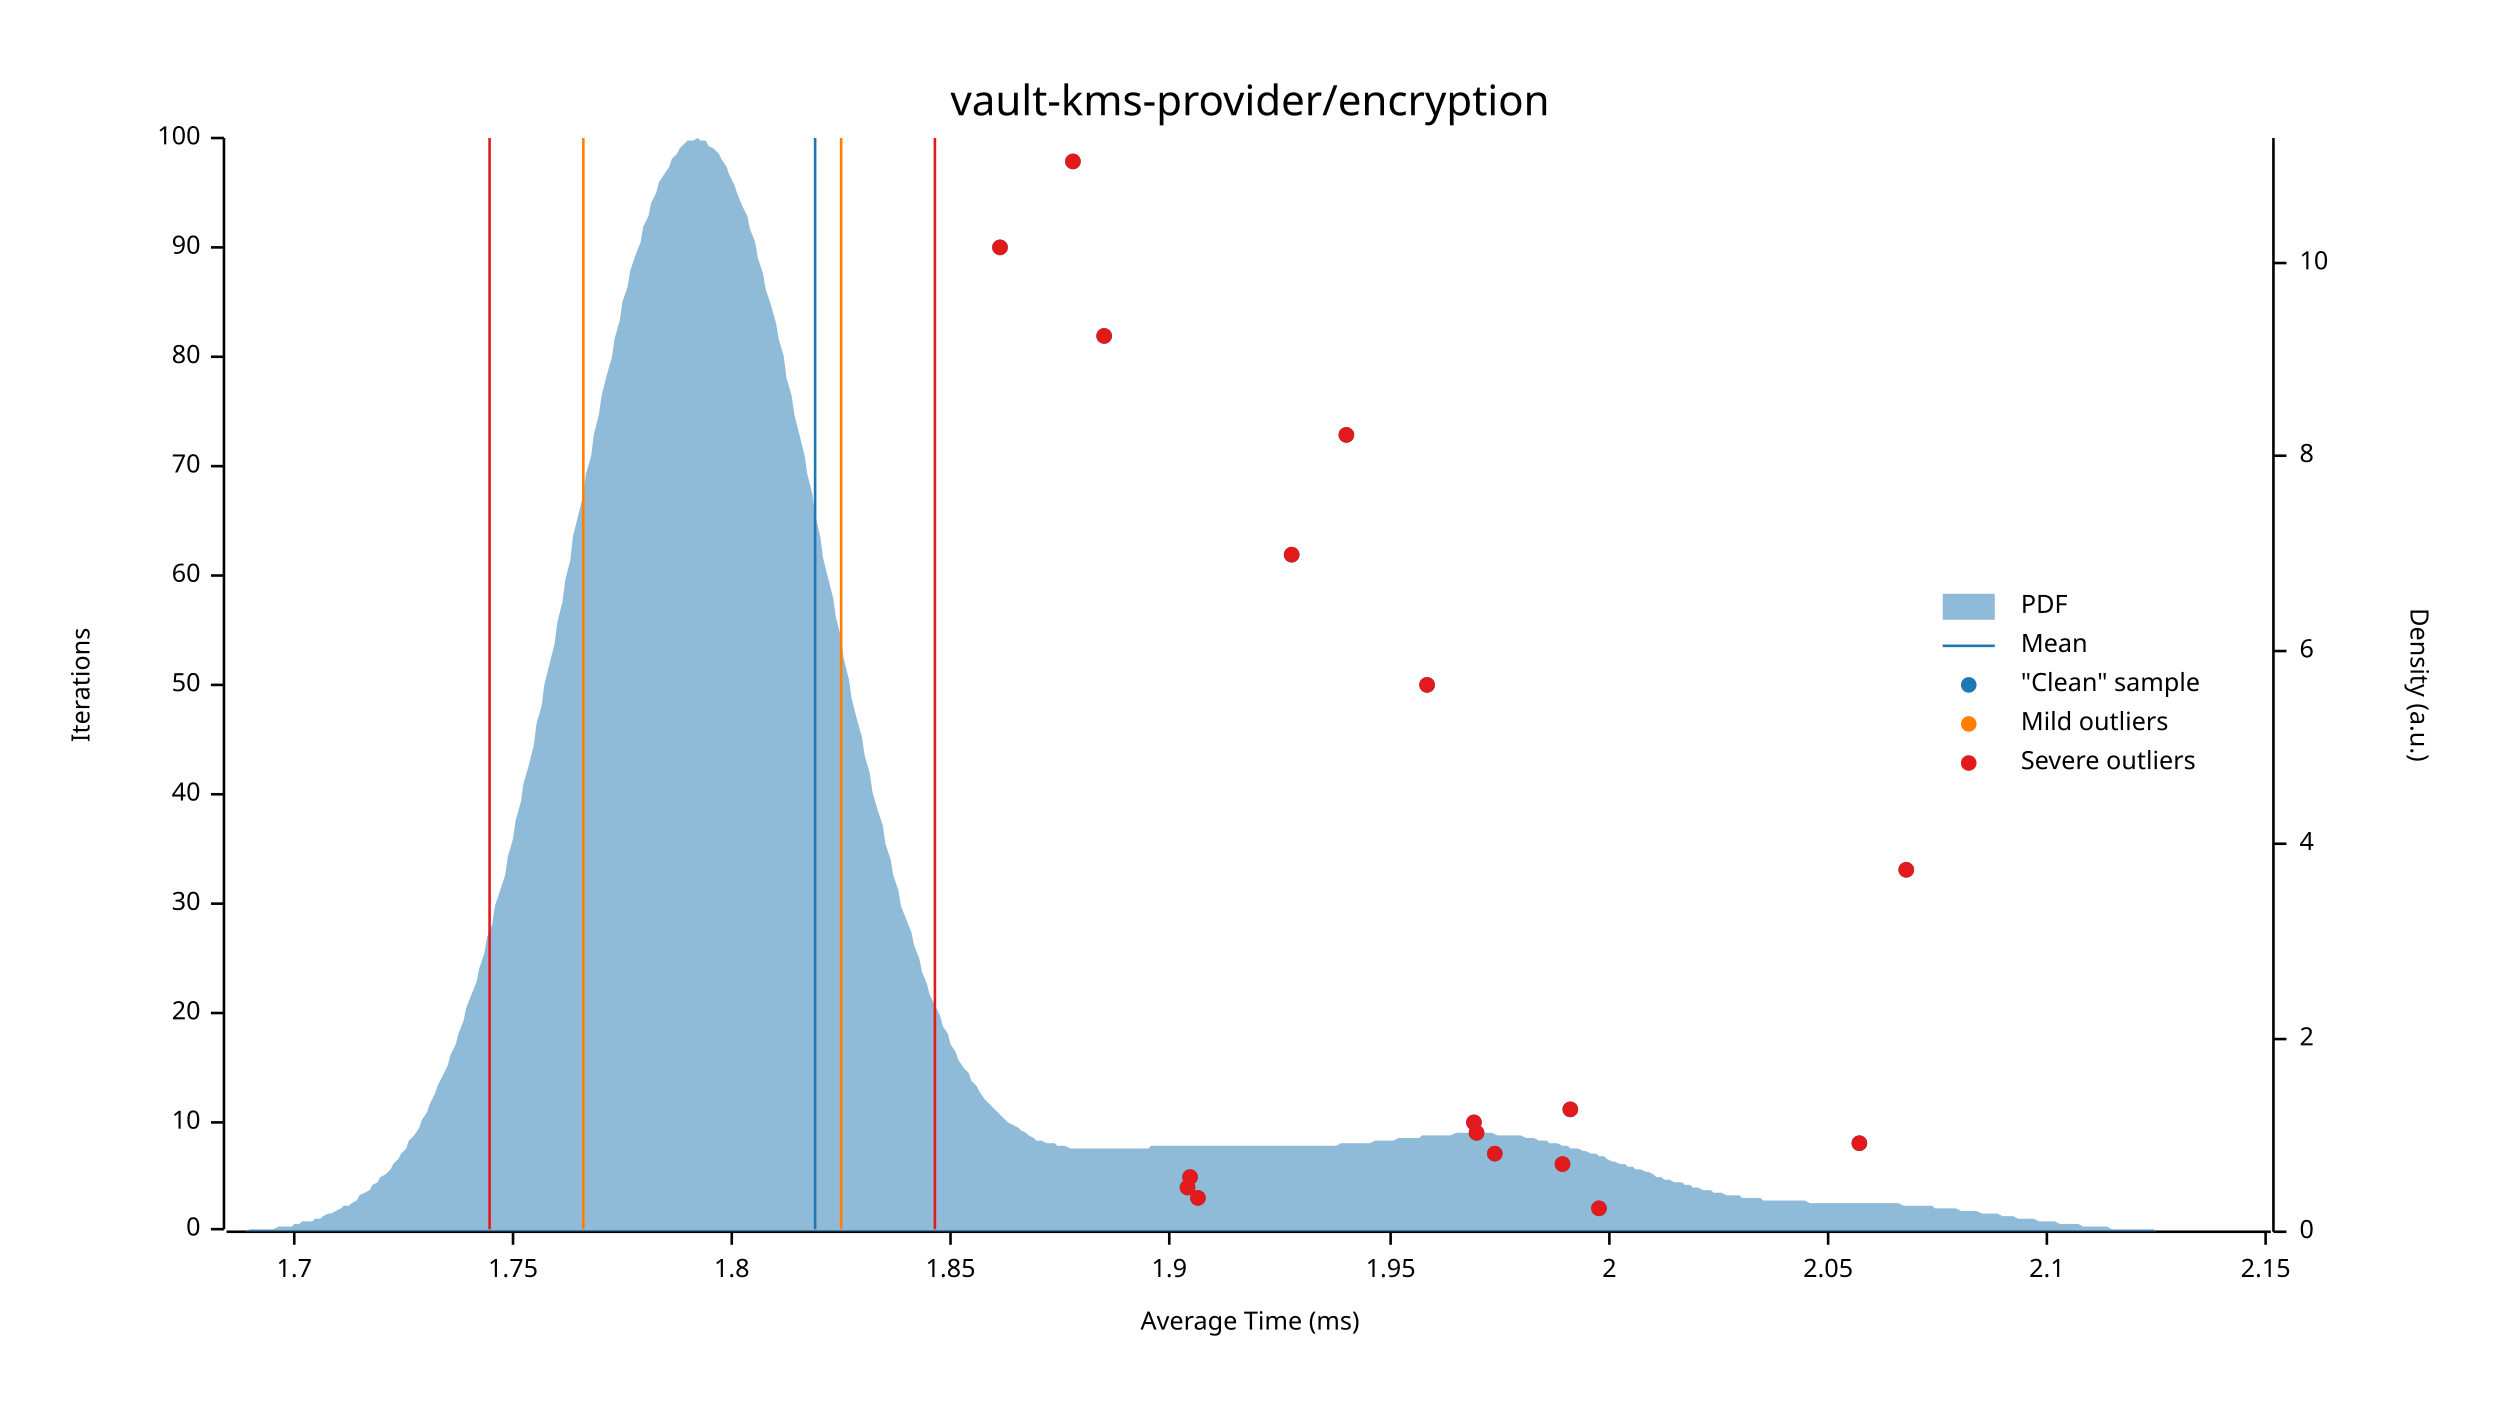
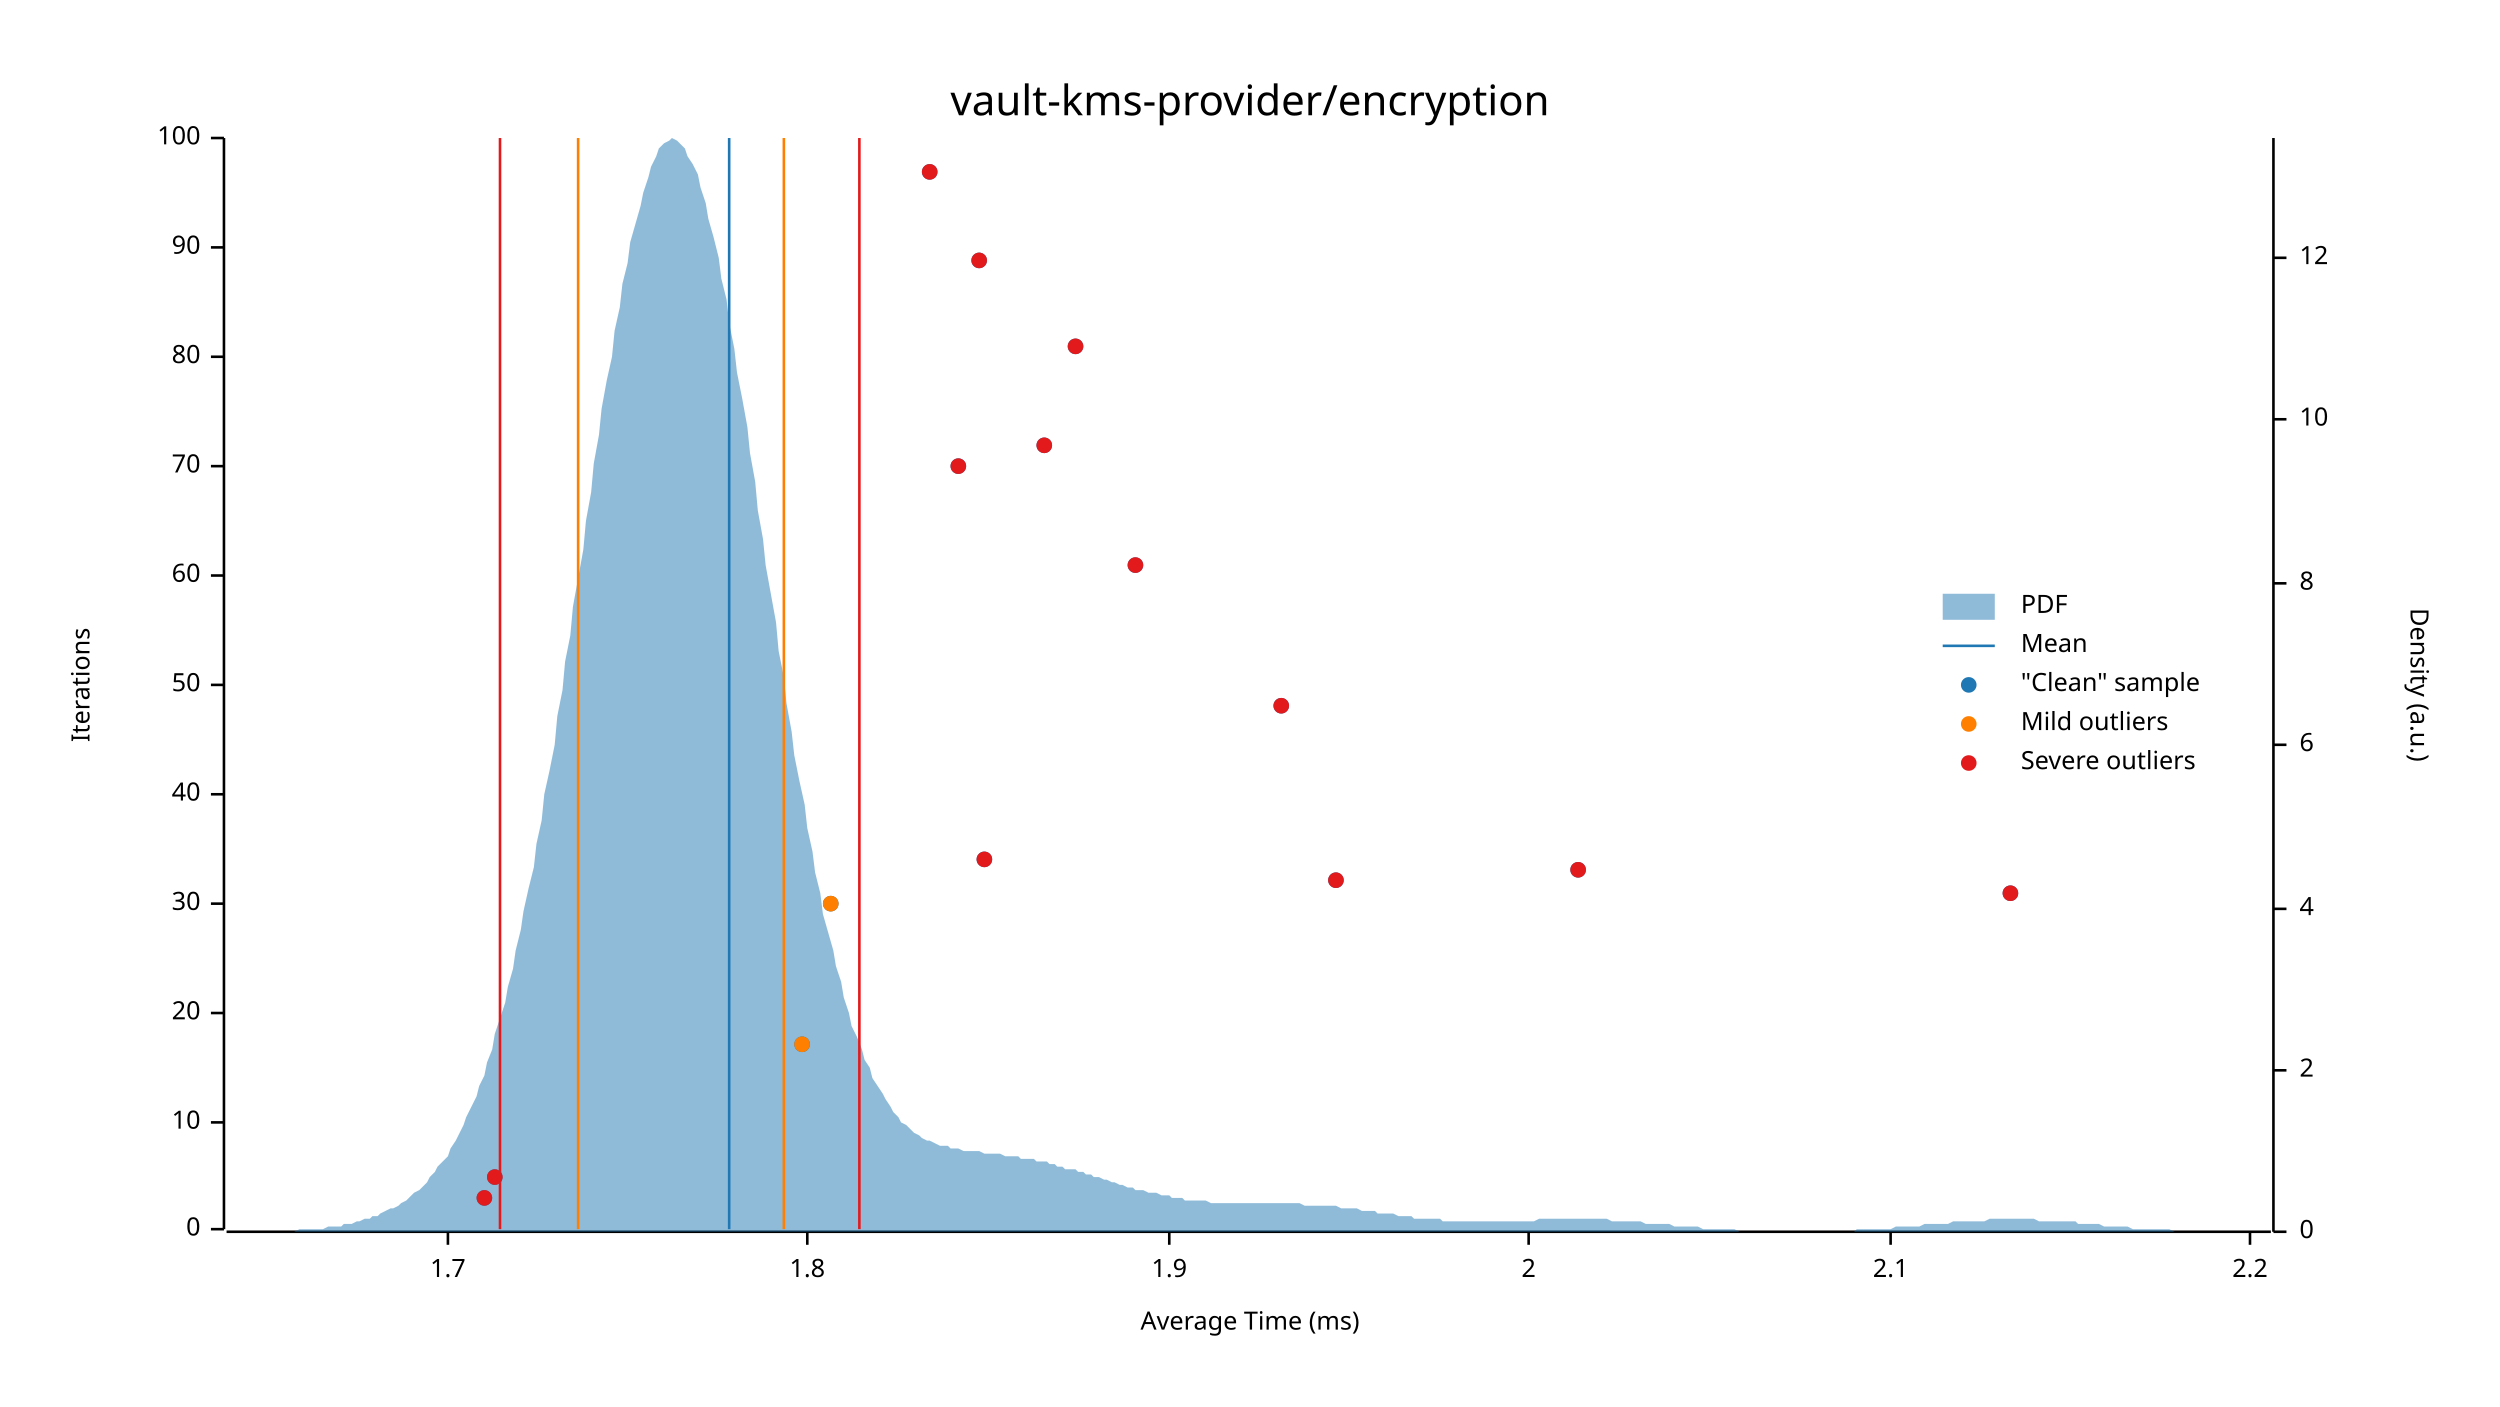
<svg xmlns="http://www.w3.org/2000/svg" width="960" height="540" viewBox="0 0 960 540">
  <text x="480" y="32" dy="0.76em" text-anchor="middle" font-family="sans-serif" font-size="16.129" opacity="1" fill="#000000">
vault-kms-provider/encryption
</text>
  <text x="27" y="263" dy="0.76em" text-anchor="middle" font-family="sans-serif" font-size="9.677" opacity="1" fill="#000000" transform="rotate(270, 27, 263)">
Iterations
</text>
  <text x="480" y="513" dy="-0.5ex" text-anchor="middle" font-family="sans-serif" font-size="9.677" opacity="1" fill="#000000">
Average Time (ms)
</text>
  <polyline fill="none" opacity="1" stroke="#000000" stroke-width="1" points="86,53 86,472 " />
  <text x="77" y="472" dy="0.5ex" text-anchor="end" font-family="sans-serif" font-size="9.677" opacity="1" fill="#000000">
0
</text>
  <polyline fill="none" opacity="1" stroke="#000000" stroke-width="1" points="81,472 86,472 " />
  <text x="77" y="431" dy="0.5ex" text-anchor="end" font-family="sans-serif" font-size="9.677" opacity="1" fill="#000000">
10
</text>
  <polyline fill="none" opacity="1" stroke="#000000" stroke-width="1" points="81,431 86,431 " />
  <text x="77" y="389" dy="0.5ex" text-anchor="end" font-family="sans-serif" font-size="9.677" opacity="1" fill="#000000">
20
</text>
  <polyline fill="none" opacity="1" stroke="#000000" stroke-width="1" points="81,389 86,389 " />
  <text x="77" y="347" dy="0.5ex" text-anchor="end" font-family="sans-serif" font-size="9.677" opacity="1" fill="#000000">
30
</text>
  <polyline fill="none" opacity="1" stroke="#000000" stroke-width="1" points="81,347 86,347 " />
  <text x="77" y="305" dy="0.5ex" text-anchor="end" font-family="sans-serif" font-size="9.677" opacity="1" fill="#000000">
40
</text>
  <polyline fill="none" opacity="1" stroke="#000000" stroke-width="1" points="81,305 86,305 " />
  <text x="77" y="263" dy="0.5ex" text-anchor="end" font-family="sans-serif" font-size="9.677" opacity="1" fill="#000000">
50
</text>
  <polyline fill="none" opacity="1" stroke="#000000" stroke-width="1" points="81,263 86,263 " />
  <text x="77" y="221" dy="0.5ex" text-anchor="end" font-family="sans-serif" font-size="9.677" opacity="1" fill="#000000">
60
</text>
  <polyline fill="none" opacity="1" stroke="#000000" stroke-width="1" points="81,221 86,221 " />
  <text x="77" y="179" dy="0.5ex" text-anchor="end" font-family="sans-serif" font-size="9.677" opacity="1" fill="#000000">
70
</text>
  <polyline fill="none" opacity="1" stroke="#000000" stroke-width="1" points="81,179 86,179 " />
  <text x="77" y="137" dy="0.5ex" text-anchor="end" font-family="sans-serif" font-size="9.677" opacity="1" fill="#000000">
80
</text>
  <polyline fill="none" opacity="1" stroke="#000000" stroke-width="1" points="81,137 86,137 " />
  <text x="77" y="95" dy="0.5ex" text-anchor="end" font-family="sans-serif" font-size="9.677" opacity="1" fill="#000000">
90
</text>
  <polyline fill="none" opacity="1" stroke="#000000" stroke-width="1" points="81,95 86,95 " />
  <text x="77" y="53" dy="0.5ex" text-anchor="end" font-family="sans-serif" font-size="9.677" opacity="1" fill="#000000">
100
</text>
  <polyline fill="none" opacity="1" stroke="#000000" stroke-width="1" points="81,53 86,53 " />
  <polyline fill="none" opacity="1" stroke="#000000" stroke-width="1" points="87,473 872,473 " />
-   <text x="113" y="483" dy="0.76em" text-anchor="middle" font-family="sans-serif" font-size="9.677" opacity="1" fill="#000000">
+   <text x="172" y="483" dy="0.76em" text-anchor="middle" font-family="sans-serif" font-size="9.677" opacity="1" fill="#000000">
1.7
</text>
-   <polyline fill="none" opacity="1" stroke="#000000" stroke-width="1" points="113,473 113,478 " />
-   <text x="197" y="483" dy="0.76em" text-anchor="middle" font-family="sans-serif" font-size="9.677" opacity="1" fill="#000000">
- 1.75
- </text>
-   <polyline fill="none" opacity="1" stroke="#000000" stroke-width="1" points="197,473 197,478 " />
-   <text x="281" y="483" dy="0.76em" text-anchor="middle" font-family="sans-serif" font-size="9.677" opacity="1" fill="#000000">
+   <polyline fill="none" opacity="1" stroke="#000000" stroke-width="1" points="172,473 172,478 " />
+   <text x="310" y="483" dy="0.76em" text-anchor="middle" font-family="sans-serif" font-size="9.677" opacity="1" fill="#000000">
1.8
</text>
-   <polyline fill="none" opacity="1" stroke="#000000" stroke-width="1" points="281,473 281,478 " />
-   <text x="365" y="483" dy="0.76em" text-anchor="middle" font-family="sans-serif" font-size="9.677" opacity="1" fill="#000000">
- 1.85
- </text>
-   <polyline fill="none" opacity="1" stroke="#000000" stroke-width="1" points="365,473 365,478 " />
+   <polyline fill="none" opacity="1" stroke="#000000" stroke-width="1" points="310,473 310,478 " />
  <text x="449" y="483" dy="0.76em" text-anchor="middle" font-family="sans-serif" font-size="9.677" opacity="1" fill="#000000">
1.9
</text>
  <polyline fill="none" opacity="1" stroke="#000000" stroke-width="1" points="449,473 449,478 " />
-   <text x="534" y="483" dy="0.76em" text-anchor="middle" font-family="sans-serif" font-size="9.677" opacity="1" fill="#000000">
- 1.95
- </text>
-   <polyline fill="none" opacity="1" stroke="#000000" stroke-width="1" points="534,473 534,478 " />
-   <text x="618" y="483" dy="0.76em" text-anchor="middle" font-family="sans-serif" font-size="9.677" opacity="1" fill="#000000">
+   <text x="587" y="483" dy="0.76em" text-anchor="middle" font-family="sans-serif" font-size="9.677" opacity="1" fill="#000000">
2
</text>
-   <polyline fill="none" opacity="1" stroke="#000000" stroke-width="1" points="618,473 618,478 " />
-   <text x="702" y="483" dy="0.76em" text-anchor="middle" font-family="sans-serif" font-size="9.677" opacity="1" fill="#000000">
- 2.05
- </text>
-   <polyline fill="none" opacity="1" stroke="#000000" stroke-width="1" points="702,473 702,478 " />
-   <text x="786" y="483" dy="0.76em" text-anchor="middle" font-family="sans-serif" font-size="9.677" opacity="1" fill="#000000">
+   <polyline fill="none" opacity="1" stroke="#000000" stroke-width="1" points="587,473 587,478 " />
+   <text x="726" y="483" dy="0.76em" text-anchor="middle" font-family="sans-serif" font-size="9.677" opacity="1" fill="#000000">
2.1
</text>
-   <polyline fill="none" opacity="1" stroke="#000000" stroke-width="1" points="786,473 786,478 " />
-   <text x="870" y="483" dy="0.76em" text-anchor="middle" font-family="sans-serif" font-size="9.677" opacity="1" fill="#000000">
- 2.15
+   <polyline fill="none" opacity="1" stroke="#000000" stroke-width="1" points="726,473 726,478 " />
+   <text x="864" y="483" dy="0.76em" text-anchor="middle" font-family="sans-serif" font-size="9.677" opacity="1" fill="#000000">
+ 2.2
</text>
-   <polyline fill="none" opacity="1" stroke="#000000" stroke-width="1" points="870,473 870,478 " />
+   <polyline fill="none" opacity="1" stroke="#000000" stroke-width="1" points="864,473 864,478 " />
  <text x="933" y="263" dy="0.76em" text-anchor="middle" font-family="sans-serif" font-size="9.677" opacity="1" fill="#000000" transform="rotate(90, 933, 263)">
Density (a.u.)
</text>
  <polyline fill="none" opacity="1" stroke="#000000" stroke-width="1" points="873,53 873,473 " />
  <text x="883" y="473" dy="0.5ex" text-anchor="start" font-family="sans-serif" font-size="9.677" opacity="1" fill="#000000">
0
</text>
  <polyline fill="none" opacity="1" stroke="#000000" stroke-width="1" points="873,473 878,473 " />
-   <text x="883" y="399" dy="0.5ex" text-anchor="start" font-family="sans-serif" font-size="9.677" opacity="1" fill="#000000">
+   <text x="883" y="411" dy="0.5ex" text-anchor="start" font-family="sans-serif" font-size="9.677" opacity="1" fill="#000000">
2
</text>
-   <polyline fill="none" opacity="1" stroke="#000000" stroke-width="1" points="873,399 878,399 " />
-   <text x="883" y="324" dy="0.5ex" text-anchor="start" font-family="sans-serif" font-size="9.677" opacity="1" fill="#000000">
+   <polyline fill="none" opacity="1" stroke="#000000" stroke-width="1" points="873,411 878,411 " />
+   <text x="883" y="349" dy="0.5ex" text-anchor="start" font-family="sans-serif" font-size="9.677" opacity="1" fill="#000000">
4
</text>
-   <polyline fill="none" opacity="1" stroke="#000000" stroke-width="1" points="873,324 878,324 " />
-   <text x="883" y="250" dy="0.5ex" text-anchor="start" font-family="sans-serif" font-size="9.677" opacity="1" fill="#000000">
+   <polyline fill="none" opacity="1" stroke="#000000" stroke-width="1" points="873,349 878,349 " />
+   <text x="883" y="286" dy="0.5ex" text-anchor="start" font-family="sans-serif" font-size="9.677" opacity="1" fill="#000000">
6
</text>
-   <polyline fill="none" opacity="1" stroke="#000000" stroke-width="1" points="873,250 878,250 " />
-   <text x="883" y="175" dy="0.5ex" text-anchor="start" font-family="sans-serif" font-size="9.677" opacity="1" fill="#000000">
+   <polyline fill="none" opacity="1" stroke="#000000" stroke-width="1" points="873,286 878,286 " />
+   <text x="883" y="224" dy="0.5ex" text-anchor="start" font-family="sans-serif" font-size="9.677" opacity="1" fill="#000000">
8
</text>
-   <polyline fill="none" opacity="1" stroke="#000000" stroke-width="1" points="873,175 878,175 " />
-   <text x="883" y="101" dy="0.5ex" text-anchor="start" font-family="sans-serif" font-size="9.677" opacity="1" fill="#000000">
+   <polyline fill="none" opacity="1" stroke="#000000" stroke-width="1" points="873,224 878,224 " />
+   <text x="883" y="161" dy="0.5ex" text-anchor="start" font-family="sans-serif" font-size="9.677" opacity="1" fill="#000000">
10
</text>
-   <polyline fill="none" opacity="1" stroke="#000000" stroke-width="1" points="873,101 878,101 " />
-   <polygon opacity="0.5" fill="#1F78B4" points="87,473 88,473 90,473 91,473 93,473 94,473 96,472 98,472 99,472 101,472 102,472 104,472 105,472 107,471 109,471 110,471 112,471 113,470 115,470 116,469 118,469 120,469 121,468 123,468 124,467 126,466 127,466 129,465 131,464 132,463 134,463 135,462 137,461 138,459 140,458 142,457 143,455 145,454 146,452 148,451 150,449 151,447 153,445 154,443 156,441 157,438 159,436 161,433 162,430 164,427 165,424 167,420 168,417 170,413 172,409 173,405 175,401 176,397 178,392 179,387 181,382 183,377 184,372 186,366 187,360 189,355 190,348 192,342 194,336 195,329 197,322 198,315 200,308 201,301 203,294 205,286 206,278 208,271 209,263 211,255 213,247 214,239 216,231 217,223 219,215 220,206 222,198 224,190 225,182 227,175 228,167 230,159 231,152 233,144 235,137 236,130 238,123 239,116 241,110 242,104 244,98 246,93 247,87 249,83 250,78 252,74 253,70 255,67 257,64 258,61 260,59 261,57 263,55 264,54 266,54 268,53 269,54 271,54 272,56 274,57 276,59 277,61 279,64 280,67 282,71 283,74 285,79 287,83 288,88 290,93 291,99 293,105 294,111 296,117 298,124 299,130 301,137 302,145 304,152 305,159 307,167 309,175 310,182 312,190 313,198 315,206 316,214 318,222 320,230 321,237 323,245 324,253 326,261 327,268 329,276 331,283 332,290 334,297 335,304 337,311 339,317 340,324 342,330 343,336 345,342 346,348 348,353 350,358 351,363 353,368 354,373 356,378 357,382 359,386 361,390 362,394 364,397 365,401 367,404 368,407 370,410 372,412 373,415 375,417 376,419 378,422 379,423 381,425 383,427 384,428 386,430 387,431 389,432 391,433 392,434 394,435 395,436 397,437 398,438 400,438 402,439 403,439 405,439 406,440 408,440 409,440 411,441 413,441 414,441 416,441 417,441 419,441 420,441 422,441 424,441 425,441 427,441 428,441 430,441 431,441 433,441 435,441 436,441 438,441 439,441 441,441 442,440 444,440 446,440 447,440 449,440 450,440 452,440 454,440 455,440 457,440 458,440 460,440 461,440 463,440 465,440 466,440 468,440 469,440 471,440 472,440 474,440 476,440 477,440 479,440 480,440 482,440 483,440 485,440 487,440 488,440 490,440 491,440 493,440 494,440 496,440 498,440 499,440 501,440 502,440 504,440 505,440 507,440 509,440 510,440 512,440 513,440 515,439 517,439 518,439 520,439 521,439 523,439 524,439 526,439 528,438 529,438 531,438 532,438 534,438 535,438 537,437 539,437 540,437 542,437 543,437 545,437 546,436 548,436 550,436 551,436 553,436 554,436 556,436 557,436 559,435 561,435 562,435 564,435 565,435 567,435 568,435 570,435 572,435 573,435 575,436 576,436 578,436 580,436 581,436 583,436 584,436 586,437 587,437 589,437 591,438 592,438 594,438 595,439 597,439 598,439 600,440 602,440 603,441 605,441 606,441 608,442 609,442 611,443 613,443 614,444 616,444 617,445 619,446 620,446 622,447 624,447 625,448 627,448 628,449 630,449 632,450 633,450 635,451 636,452 638,452 639,453 641,453 643,454 644,454 646,454 647,455 649,455 650,456 652,456 654,457 655,457 657,457 658,458 660,458 661,458 663,459 665,459 666,459 668,459 669,460 671,460 672,460 674,460 676,460 677,461 679,461 680,461 682,461 683,461 685,461 687,461 688,461 690,461 691,461 693,461 695,462 696,462 698,462 699,462 701,462 702,462 704,462 706,462 707,462 709,462 710,462 712,462 713,462 715,462 717,462 718,462 720,462 721,462 723,462 724,462 726,462 728,462 729,462 731,463 732,463 734,463 735,463 737,463 739,463 740,463 742,463 743,464 745,464 746,464 748,464 750,464 751,464 753,465 754,465 756,465 758,465 759,465 761,466 762,466 764,466 765,466 767,466 769,467 770,467 772,467 773,467 775,468 776,468 778,468 780,468 781,468 783,469 784,469 786,469 787,469 789,469 791,470 792,470 794,470 795,470 797,470 798,470 800,471 802,471 803,471 805,471 806,471 808,471 809,471 811,472 813,472 814,472 816,472 817,472 819,472 821,472 822,472 824,472 825,472 827,472 828,473 830,473 832,473 833,473 835,473 836,473 838,473 839,473 841,473 843,473 844,473 846,473 847,473 849,473 850,473 852,473 854,473 855,473 857,473 858,473 860,473 861,473 863,473 865,473 866,473 868,473 869,473 871,473 873,473 873,473 87,473 " />
-   <polyline fill="none" opacity="1" stroke="#1F78B4" stroke-width="1" points="313,472 313,53 " />
-   <polyline fill="none" opacity="1" stroke="#FF7F00" stroke-width="1" points="224,472 224,53 " />
-   <polyline fill="none" opacity="1" stroke="#FF7F00" stroke-width="1" points="323,472 323,53 " />
-   <polyline fill="none" opacity="1" stroke="#E31A1C" stroke-width="1" points="188,472 188,53 " />
-   <polyline fill="none" opacity="1" stroke="#E31A1C" stroke-width="1" points="359,472 359,53 " />
-   <circle cx="614" cy="464" r="3" opacity="1" fill="#1F78B4" stroke="none" stroke-width="1" />
-   <circle cx="460" cy="460" r="3" opacity="1" fill="#1F78B4" stroke="none" stroke-width="1" />
-   <circle cx="456" cy="456" r="3" opacity="1" fill="#1F78B4" stroke="none" stroke-width="1" />
-   <circle cx="457" cy="452" r="3" opacity="1" fill="#1F78B4" stroke="none" stroke-width="1" />
-   <circle cx="600" cy="447" r="3" opacity="1" fill="#1F78B4" stroke="none" stroke-width="1" />
-   <circle cx="574" cy="443" r="3" opacity="1" fill="#1F78B4" stroke="none" stroke-width="1" />
-   <circle cx="714" cy="439" r="3" opacity="1" fill="#1F78B4" stroke="none" stroke-width="1" />
-   <circle cx="567" cy="435" r="3" opacity="1" fill="#1F78B4" stroke="none" stroke-width="1" />
-   <circle cx="566" cy="431" r="3" opacity="1" fill="#1F78B4" stroke="none" stroke-width="1" />
-   <circle cx="603" cy="426" r="3" opacity="1" fill="#1F78B4" stroke="none" stroke-width="1" />
-   <circle cx="732" cy="334" r="3" opacity="1" fill="#1F78B4" stroke="none" stroke-width="1" />
-   <circle cx="548" cy="263" r="3" opacity="1" fill="#1F78B4" stroke="none" stroke-width="1" />
-   <circle cx="496" cy="213" r="3" opacity="1" fill="#1F78B4" stroke="none" stroke-width="1" />
-   <circle cx="517" cy="167" r="3" opacity="1" fill="#1F78B4" stroke="none" stroke-width="1" />
-   <circle cx="424" cy="129" r="3" opacity="1" fill="#1F78B4" stroke="none" stroke-width="1" />
-   <circle cx="384" cy="95" r="3" opacity="1" fill="#1F78B4" stroke="none" stroke-width="1" />
-   <circle cx="412" cy="62" r="3" opacity="1" fill="#1F78B4" stroke="none" stroke-width="1" />
-   <circle cx="614" cy="464" r="3" opacity="1" fill="#E31A1C" stroke="none" stroke-width="1" />
-   <circle cx="460" cy="460" r="3" opacity="1" fill="#E31A1C" stroke="none" stroke-width="1" />
-   <circle cx="456" cy="456" r="3" opacity="1" fill="#E31A1C" stroke="none" stroke-width="1" />
-   <circle cx="457" cy="452" r="3" opacity="1" fill="#E31A1C" stroke="none" stroke-width="1" />
-   <circle cx="600" cy="447" r="3" opacity="1" fill="#E31A1C" stroke="none" stroke-width="1" />
-   <circle cx="574" cy="443" r="3" opacity="1" fill="#E31A1C" stroke="none" stroke-width="1" />
-   <circle cx="714" cy="439" r="3" opacity="1" fill="#E31A1C" stroke="none" stroke-width="1" />
-   <circle cx="567" cy="435" r="3" opacity="1" fill="#E31A1C" stroke="none" stroke-width="1" />
-   <circle cx="566" cy="431" r="3" opacity="1" fill="#E31A1C" stroke="none" stroke-width="1" />
-   <circle cx="603" cy="426" r="3" opacity="1" fill="#E31A1C" stroke="none" stroke-width="1" />
-   <circle cx="732" cy="334" r="3" opacity="1" fill="#E31A1C" stroke="none" stroke-width="1" />
-   <circle cx="548" cy="263" r="3" opacity="1" fill="#E31A1C" stroke="none" stroke-width="1" />
-   <circle cx="496" cy="213" r="3" opacity="1" fill="#E31A1C" stroke="none" stroke-width="1" />
-   <circle cx="517" cy="167" r="3" opacity="1" fill="#E31A1C" stroke="none" stroke-width="1" />
-   <circle cx="424" cy="129" r="3" opacity="1" fill="#E31A1C" stroke="none" stroke-width="1" />
-   <circle cx="384" cy="95" r="3" opacity="1" fill="#E31A1C" stroke="none" stroke-width="1" />
-   <circle cx="412" cy="62" r="3" opacity="1" fill="#E31A1C" stroke="none" stroke-width="1" />
+   <polyline fill="none" opacity="1" stroke="#000000" stroke-width="1" points="873,161 878,161 " />
+   <text x="883" y="99" dy="0.5ex" text-anchor="start" font-family="sans-serif" font-size="9.677" opacity="1" fill="#000000">
+ 12
+ </text>
+   <polyline fill="none" opacity="1" stroke="#000000" stroke-width="1" points="873,99 878,99 " />
+   <polygon opacity="0.5" fill="#1F78B4" points="87,473 88,473 90,473 91,473 93,473 94,473 96,473 98,473 99,473 101,473 102,473 104,473 105,473 107,473 109,473 110,473 112,473 113,473 115,472 116,472 118,472 120,472 121,472 123,472 124,472 126,471 127,471 129,471 131,471 132,470 134,470 135,470 137,469 138,469 140,468 142,468 143,467 145,467 146,466 148,465 150,464 151,464 153,463 154,462 156,461 157,460 159,458 161,457 162,456 164,454 165,452 167,450 168,448 170,446 172,444 173,441 175,438 176,436 178,432 179,429 181,425 183,421 184,417 186,413 187,408 189,403 190,397 192,391 194,385 195,379 197,372 198,365 200,357 201,350 203,341 205,333 206,324 208,315 209,305 211,296 213,286 214,275 216,265 217,254 219,244 220,233 222,222 224,211 225,200 227,189 228,178 230,167 231,157 233,146 235,137 236,127 238,118 239,109 241,101 242,93 244,86 246,79 247,74 249,68 250,64 252,60 253,57 255,55 257,54 258,53 260,54 261,55 263,57 264,60 266,63 268,67 269,72 271,78 272,84 274,91 276,99 277,107 279,115 280,124 282,134 283,143 285,153 287,164 288,174 290,185 291,196 293,207 294,217 296,228 298,239 299,250 301,260 302,270 304,281 305,290 307,300 309,309 310,318 312,327 313,335 315,343 316,351 318,358 320,365 321,371 323,377 324,383 326,389 327,394 329,398 331,403 332,407 334,410 335,414 337,417 339,420 340,422 342,425 343,427 345,429 346,431 348,432 350,434 351,435 353,436 354,437 356,438 357,438 359,439 361,440 362,440 364,440 365,441 367,441 368,441 370,442 372,442 373,442 375,442 376,442 378,443 379,443 381,443 383,443 384,443 386,444 387,444 389,444 391,444 392,445 394,445 395,445 397,445 398,446 400,446 402,446 403,447 405,447 406,448 408,448 409,449 411,449 413,449 414,450 416,450 417,451 419,451 420,452 422,452 424,453 425,453 427,454 428,454 430,455 431,455 433,456 435,456 436,457 438,457 439,457 441,458 442,458 444,458 446,459 447,459 449,459 450,460 452,460 454,460 455,461 457,461 458,461 460,461 461,461 463,461 465,462 466,462 468,462 469,462 471,462 472,462 474,462 476,462 477,462 479,462 480,462 482,462 483,462 485,462 487,462 488,462 490,462 491,462 493,462 494,462 496,462 498,462 499,462 501,463 502,463 504,463 505,463 507,463 509,463 510,463 512,463 513,463 515,464 517,464 518,464 520,464 521,464 523,465 524,465 526,465 528,465 529,466 531,466 532,466 534,466 535,466 537,467 539,467 540,467 542,467 543,468 545,468 546,468 548,468 550,468 551,468 553,468 554,469 556,469 557,469 559,469 561,469 562,469 564,469 565,469 567,469 568,469 570,469 572,469 573,469 575,469 576,469 578,469 580,469 581,469 583,469 584,469 586,469 587,469 589,469 591,468 592,468 594,468 595,468 597,468 598,468 600,468 602,468 603,468 605,468 606,468 608,468 609,468 611,468 613,468 614,468 616,468 617,468 619,469 620,469 622,469 624,469 625,469 627,469 628,469 630,469 632,470 633,470 635,470 636,470 638,470 639,470 641,470 643,471 644,471 646,471 647,471 649,471 650,471 652,471 654,472 655,472 657,472 658,472 660,472 661,472 663,472 665,472 666,472 668,473 669,473 671,473 672,473 674,473 676,473 677,473 679,473 680,473 682,473 683,473 685,473 687,473 688,473 690,473 691,473 693,473 695,473 696,473 698,473 699,473 701,473 702,473 704,473 706,473 707,473 709,473 710,473 712,473 713,472 715,472 717,472 718,472 720,472 721,472 723,472 724,472 726,472 728,471 729,471 731,471 732,471 734,471 735,471 737,471 739,470 740,470 742,470 743,470 745,470 746,470 748,470 750,469 751,469 753,469 754,469 756,469 758,469 759,469 761,469 762,469 764,468 765,468 767,468 769,468 770,468 772,468 773,468 775,468 776,468 778,468 780,468 781,468 783,469 784,469 786,469 787,469 789,469 791,469 792,469 794,469 795,469 797,469 798,470 800,470 802,470 803,470 805,470 806,470 808,471 809,471 811,471 813,471 814,471 816,471 817,471 819,472 821,472 822,472 824,472 825,472 827,472 828,472 830,472 832,472 833,472 835,473 836,473 838,473 839,473 841,473 843,473 844,473 846,473 847,473 849,473 850,473 852,473 854,473 855,473 857,473 858,473 860,473 861,473 863,473 865,473 866,473 868,473 869,473 871,473 873,473 873,473 87,473 " />
+   <polyline fill="none" opacity="1" stroke="#1F78B4" stroke-width="1" points="280,472 280,53 " />
+   <polyline fill="none" opacity="1" stroke="#FF7F00" stroke-width="1" points="222,472 222,53 " />
+   <polyline fill="none" opacity="1" stroke="#FF7F00" stroke-width="1" points="301,472 301,53 " />
+   <polyline fill="none" opacity="1" stroke="#E31A1C" stroke-width="1" points="192,472 192,53 " />
+   <polyline fill="none" opacity="1" stroke="#E31A1C" stroke-width="1" points="330,472 330,53 " />
+   <circle cx="186" cy="460" r="3" opacity="1" fill="#1F78B4" stroke="none" stroke-width="1" />
+   <circle cx="190" cy="452" r="3" opacity="1" fill="#1F78B4" stroke="none" stroke-width="1" />
+   <circle cx="308" cy="401" r="3" opacity="1" fill="#1F78B4" stroke="none" stroke-width="1" />
+   <circle cx="319" cy="347" r="3" opacity="1" fill="#1F78B4" stroke="none" stroke-width="1" />
+   <circle cx="772" cy="343" r="3" opacity="1" fill="#1F78B4" stroke="none" stroke-width="1" />
+   <circle cx="513" cy="338" r="3" opacity="1" fill="#1F78B4" stroke="none" stroke-width="1" />
+   <circle cx="606" cy="334" r="3" opacity="1" fill="#1F78B4" stroke="none" stroke-width="1" />
+   <circle cx="378" cy="330" r="3" opacity="1" fill="#1F78B4" stroke="none" stroke-width="1" />
+   <circle cx="492" cy="271" r="3" opacity="1" fill="#1F78B4" stroke="none" stroke-width="1" />
+   <circle cx="436" cy="217" r="3" opacity="1" fill="#1F78B4" stroke="none" stroke-width="1" />
+   <circle cx="368" cy="179" r="3" opacity="1" fill="#1F78B4" stroke="none" stroke-width="1" />
+   <circle cx="401" cy="171" r="3" opacity="1" fill="#1F78B4" stroke="none" stroke-width="1" />
+   <circle cx="413" cy="133" r="3" opacity="1" fill="#1F78B4" stroke="none" stroke-width="1" />
+   <circle cx="376" cy="100" r="3" opacity="1" fill="#1F78B4" stroke="none" stroke-width="1" />
+   <circle cx="357" cy="66" r="3" opacity="1" fill="#1F78B4" stroke="none" stroke-width="1" />
+   <circle cx="308" cy="401" r="3" opacity="1" fill="#FF7F00" stroke="none" stroke-width="1" />
+   <circle cx="319" cy="347" r="3" opacity="1" fill="#FF7F00" stroke="none" stroke-width="1" />
+   <circle cx="186" cy="460" r="3" opacity="1" fill="#E31A1C" stroke="none" stroke-width="1" />
+   <circle cx="190" cy="452" r="3" opacity="1" fill="#E31A1C" stroke="none" stroke-width="1" />
+   <circle cx="772" cy="343" r="3" opacity="1" fill="#E31A1C" stroke="none" stroke-width="1" />
+   <circle cx="513" cy="338" r="3" opacity="1" fill="#E31A1C" stroke="none" stroke-width="1" />
+   <circle cx="606" cy="334" r="3" opacity="1" fill="#E31A1C" stroke="none" stroke-width="1" />
+   <circle cx="378" cy="330" r="3" opacity="1" fill="#E31A1C" stroke="none" stroke-width="1" />
+   <circle cx="492" cy="271" r="3" opacity="1" fill="#E31A1C" stroke="none" stroke-width="1" />
+   <circle cx="436" cy="217" r="3" opacity="1" fill="#E31A1C" stroke="none" stroke-width="1" />
+   <circle cx="368" cy="179" r="3" opacity="1" fill="#E31A1C" stroke="none" stroke-width="1" />
+   <circle cx="401" cy="171" r="3" opacity="1" fill="#E31A1C" stroke="none" stroke-width="1" />
+   <circle cx="413" cy="133" r="3" opacity="1" fill="#E31A1C" stroke="none" stroke-width="1" />
+   <circle cx="376" cy="100" r="3" opacity="1" fill="#E31A1C" stroke="none" stroke-width="1" />
+   <circle cx="357" cy="66" r="3" opacity="1" fill="#E31A1C" stroke="none" stroke-width="1" />
  <text x="776" y="228" dy="0.76em" text-anchor="start" font-family="sans-serif" font-size="9.677" opacity="1" fill="#000000">
PDF
</text>
  <text x="776" y="243" dy="0.76em" text-anchor="start" font-family="sans-serif" font-size="9.677" opacity="1" fill="#000000">
Mean
</text>
  <text x="776" y="258" dy="0.76em" text-anchor="start" font-family="sans-serif" font-size="9.677" opacity="1" fill="#000000">
"Clean" sample
</text>
  <text x="776" y="273" dy="0.76em" text-anchor="start" font-family="sans-serif" font-size="9.677" opacity="1" fill="#000000">
Mild outliers
</text>
  <text x="776" y="288" dy="0.76em" text-anchor="start" font-family="sans-serif" font-size="9.677" opacity="1" fill="#000000">
Severe outliers
</text>
  <rect x="746" y="228" width="20" height="10" opacity="0.5" fill="#1F78B4" stroke="none" />
  <polyline fill="none" opacity="1" stroke="#1F78B4" stroke-width="1" points="746,248 766,248 " />
  <circle cx="756" cy="263" r="3" opacity="1" fill="#1F78B4" stroke="none" stroke-width="1" />
  <circle cx="756" cy="278" r="3" opacity="1" fill="#FF7F00" stroke="none" stroke-width="1" />
  <circle cx="756" cy="293" r="3" opacity="1" fill="#E31A1C" stroke="none" stroke-width="1" />
</svg>
